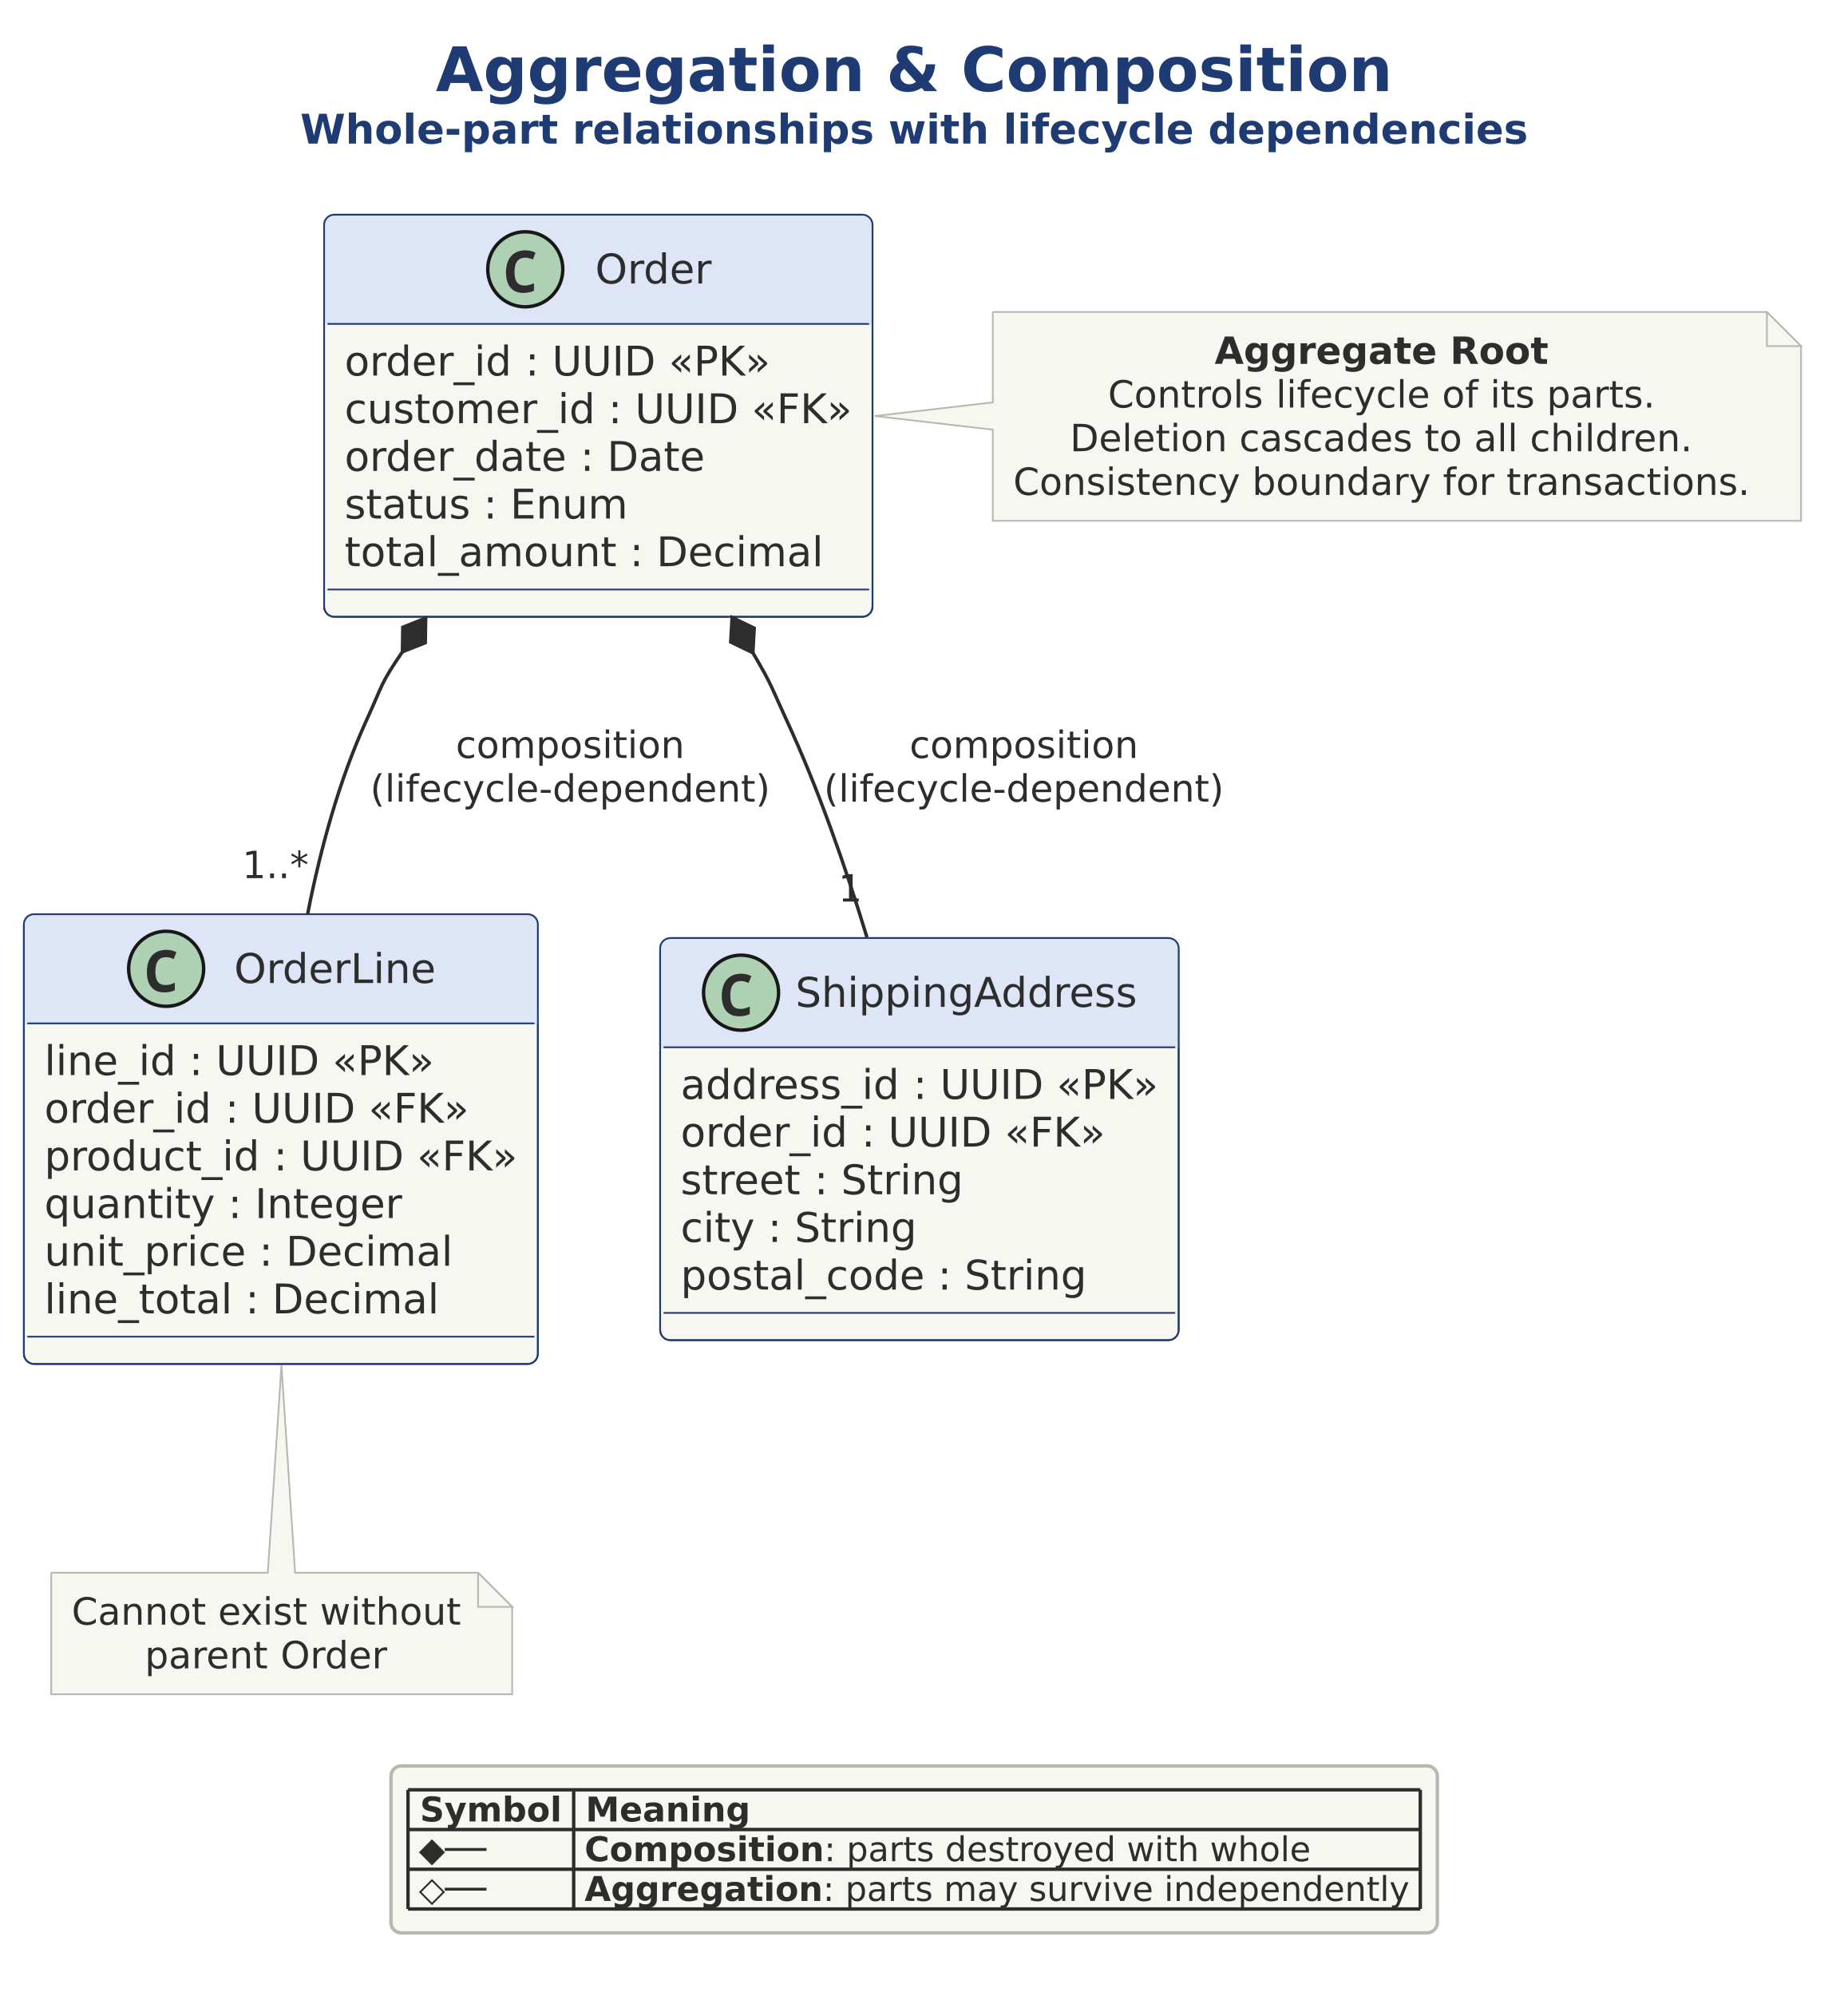
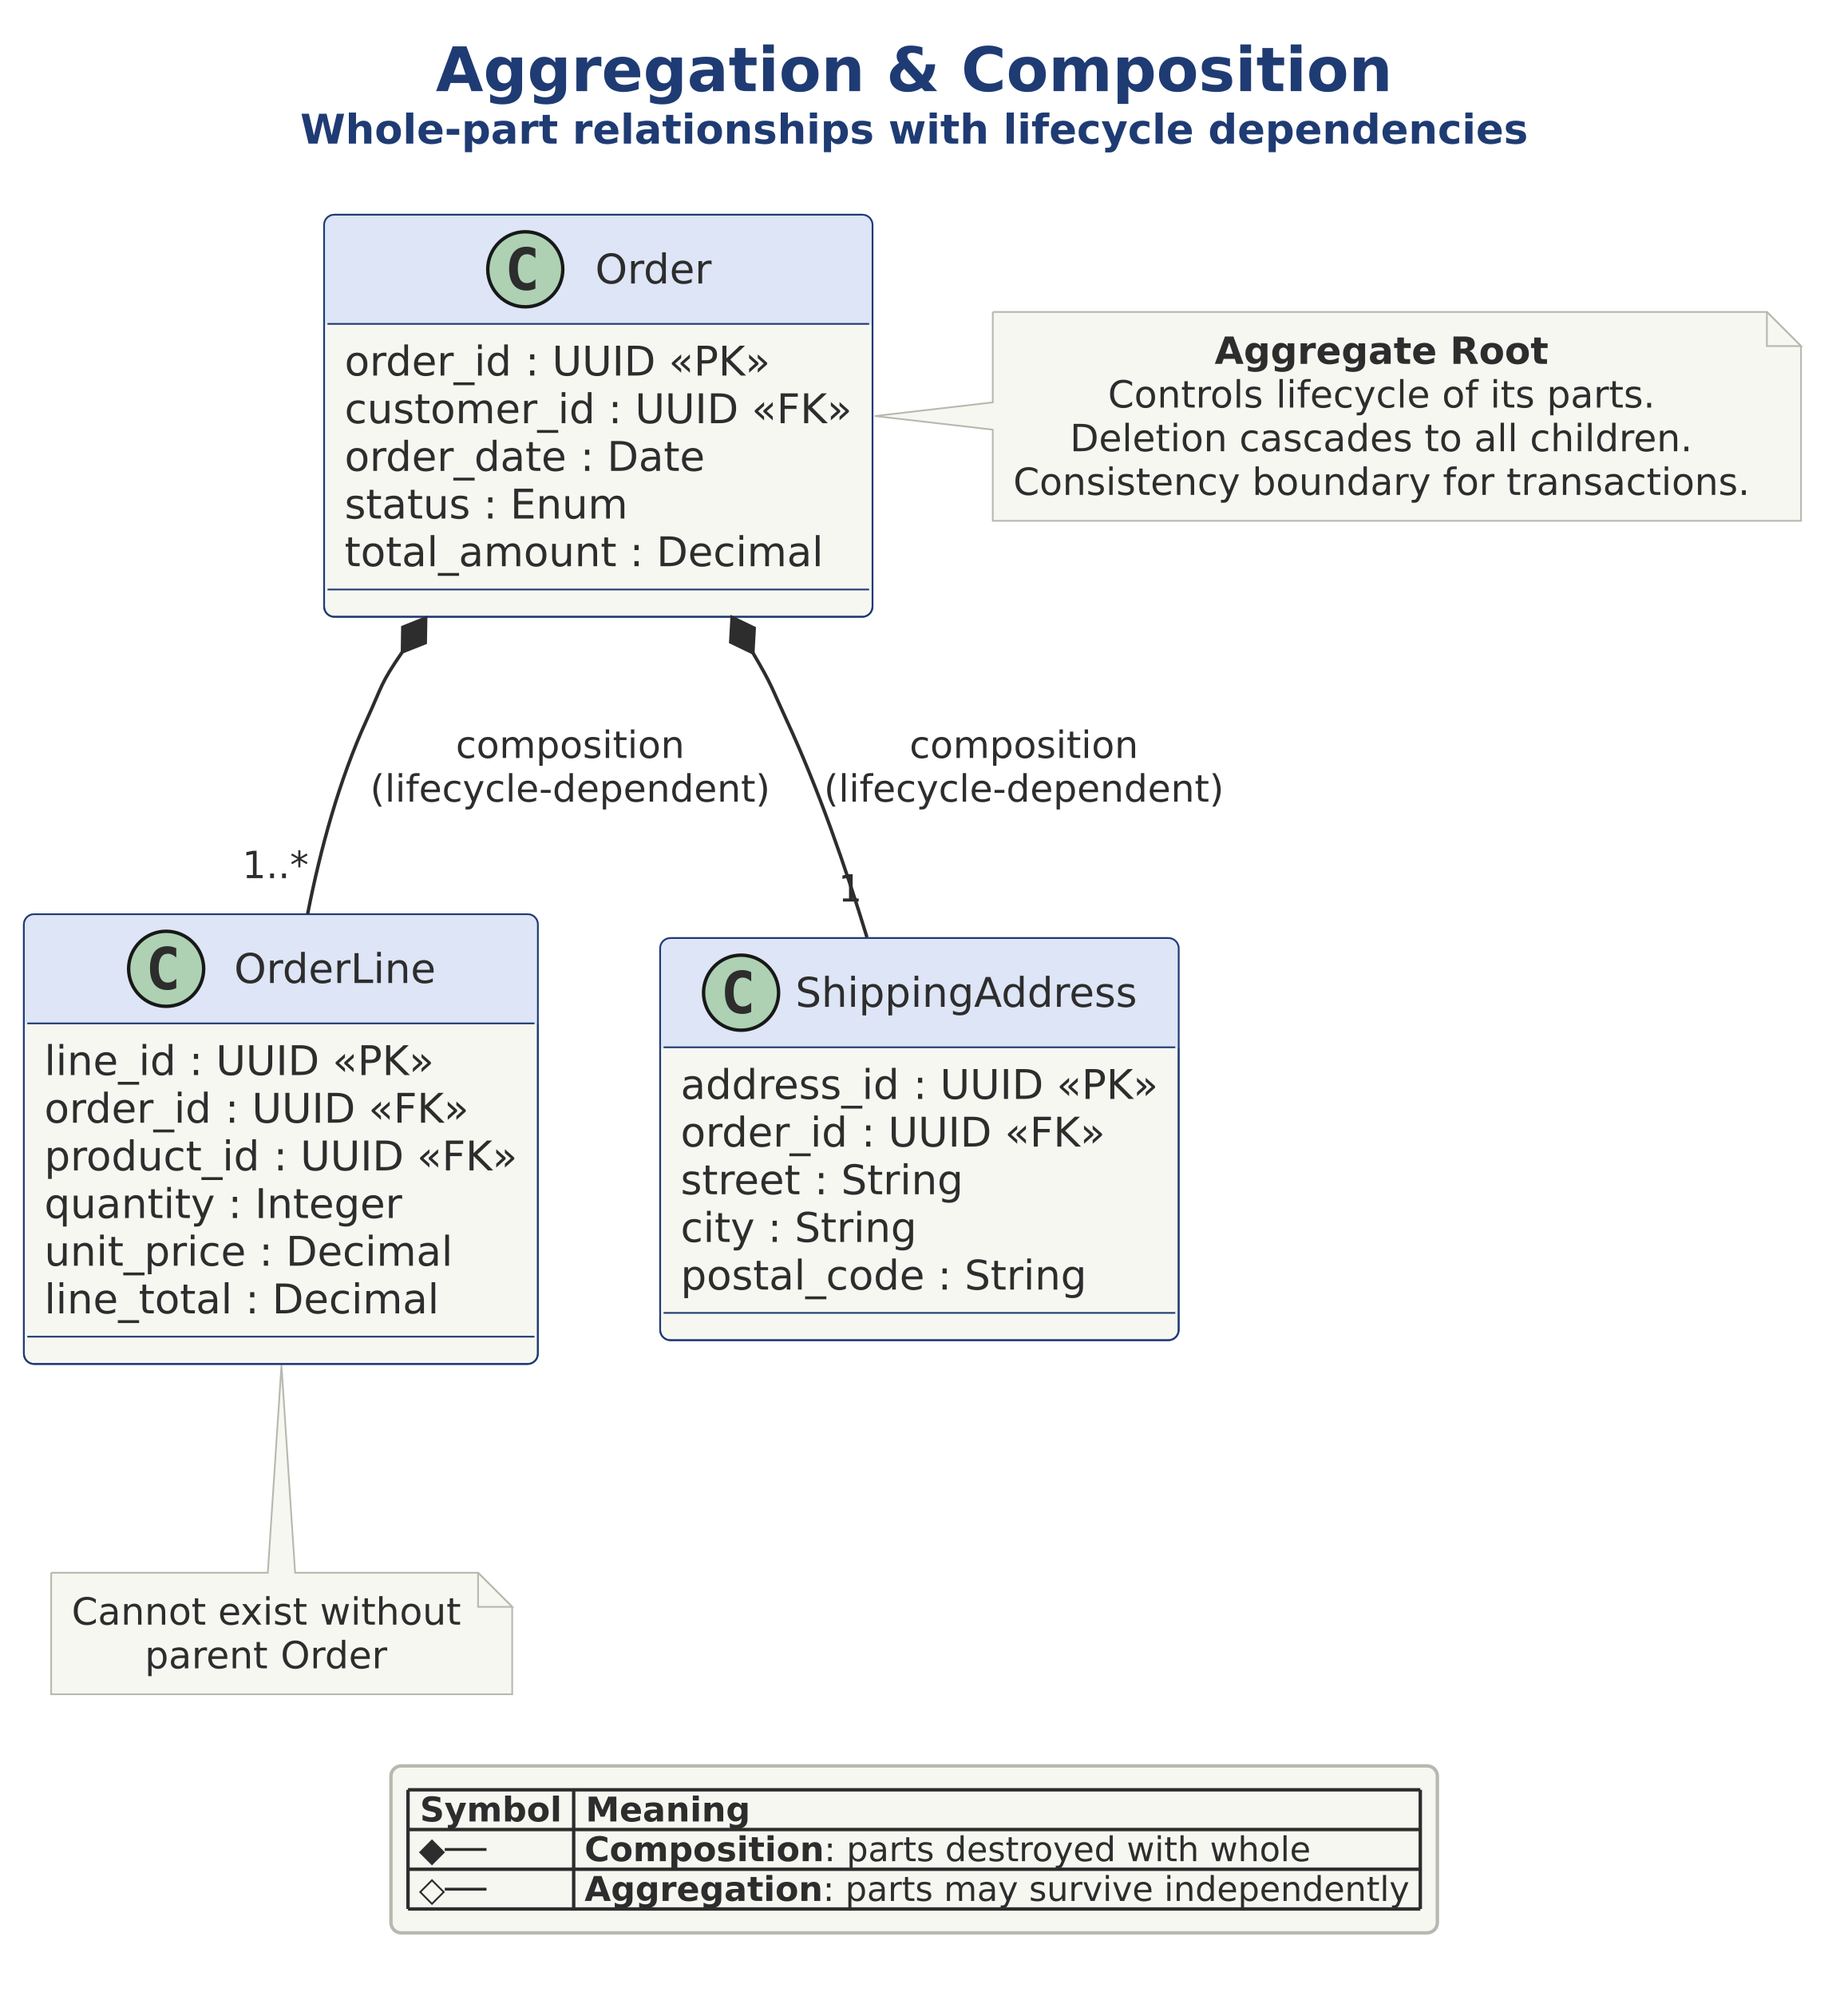
<svg xmlns="http://www.w3.org/2000/svg" version="1.1" data-diagram-type="CLASS" style="width:846px;height:914px;" width="846.875px" height="914.063px" viewBox="0 0 846 914" zoomAndPan="magnify" preserveAspectRatio="none" contentStyleType="text/css">
  <defs />
  <g font-family="sans-serif" lengthAdjust="spacing">
    <g class="title" data-source-line="9">
      <text x="199.592" y="41.731" fill="#1F3B73" font-size="28.125" textLength="438.162" font-weight="700" font-family="DejaVu Sans">Aggregation &amp; Composition</text>
      <text x="137.51" y="65.768" fill="#1F3B73" font-size="18.75" textLength="562.326" font-weight="700" font-family="DejaVu Sans">Whole-part relationships with lifecycle dependencies</text>
    </g>
    <g class="entity" data-qualified-name="order" id="ent0001" data-source-line="11">
      <rect x="148.438" y="98.315" width="251.166" height="184.131" fill="#F7F7F2" style="stroke:#1F3B73;stroke-width:0.781;" rx="4.688" ry="4.688" />
      <rect x="148.438" y="98.315" width="251.166" height="50" fill="#DDE5F6" style="stroke:#DDE5F6;stroke-width:0.781;" rx="4.688" ry="4.688" />
      <rect x="148.438" y="143.628" width="251.166" height="4.688" fill="#DDE5F6" style="stroke:#DDE5F6;stroke-width:0.781;" />
      <rect x="148.438" y="98.315" width="251.166" height="184.131" fill="none" style="stroke:#1F3B73;stroke-width:0.781;" rx="4.688" ry="4.688" />
      <ellipse cx="240.573" cy="123.315" rx="17.188" ry="17.188" fill="#ADD1B2" style="stroke:#181818;stroke-width:1.563;" />
-       <path d="M239.743,134.131 Q237.009,134.131 235.226,132.983 Q233.469,131.812 232.59,129.712 Q231.735,127.588 231.735,124.78 Q231.735,121.606 232.761,119.336 Q233.786,117.065 235.788,115.845 Q237.79,114.624 240.72,114.624 Q242.111,114.624 243.161,114.917 Q244.211,115.186 245.285,115.723 L244.016,118.872 Q243.039,118.384 242.184,118.188 Q241.354,117.993 240.598,117.993 Q238.766,117.993 237.668,118.823 Q236.569,119.653 236.105,121.143 Q235.641,122.632 235.641,124.609 Q235.641,127.759 236.765,129.272 Q237.888,130.762 240.378,130.762 Q241.306,130.762 242.282,130.518 Q243.259,130.273 244.553,129.688 L244.553,133.154 Q243.405,133.643 242.16,133.887 Q240.939,134.131 239.743,134.131 Z " fill="#2D2D2D" />
+       <path d="M245.212,132.129 Q244.308,132.593 243.307,132.813 Q242.307,133.057 241.208,133.057 Q237.302,133.057 235.226,130.493 Q233.176,127.905 233.176,123.022 Q233.176,118.14 235.226,115.552 Q237.302,112.964 241.208,112.964 Q242.307,112.964 243.307,113.208 Q244.333,113.452 245.212,113.916 L245.212,118.164 Q244.235,117.261 243.307,116.846 Q242.38,116.406 241.403,116.406 Q239.304,116.406 238.229,118.091 Q237.155,119.751 237.155,123.022 Q237.155,126.294 238.229,127.979 Q239.304,129.639 241.403,129.639 Q242.38,129.639 243.307,129.224 Q244.235,128.784 245.212,127.881 L245.212,132.129 Z " fill="#2D2D2D" />
      <text x="272.604" y="129.807" fill="#2D2D2D" font-size="18.75" textLength="53.613" font-family="DejaVu Sans">Order</text>
      <line x1="150" y1="148.315" x2="398.041" y2="148.315" style="stroke:#1F3B73;stroke-width:0.781;" />
      <text x="157.813" y="171.97" fill="#2D2D2D" font-size="18.75" textLength="76.813" font-family="DejaVu Sans">order_id</text>
      <text x="234.625" y="171.97" fill="#2D2D2D" font-size="18.75" font-family="DejaVu Sans"> </text>
      <text x="240.585" y="171.97" fill="#2D2D2D" font-size="18.75" font-family="DejaVu Sans">:</text>
      <text x="246.902" y="171.97" fill="#2D2D2D" font-size="18.75" font-family="DejaVu Sans"> </text>
      <text x="252.863" y="171.97" fill="#2D2D2D" font-size="18.75" textLength="47.415" font-family="DejaVu Sans">UUID</text>
      <text x="300.278" y="171.97" fill="#2D2D2D" font-size="18.75" font-family="DejaVu Sans"> </text>
      <text x="306.238" y="171.97" fill="#2D2D2D" font-size="18.75" textLength="46.545" font-family="DejaVu Sans">«PK»</text>
      <text x="157.813" y="193.796" fill="#2D2D2D" font-size="18.75" textLength="114.78" font-family="DejaVu Sans">customer_id</text>
      <text x="272.592" y="193.796" fill="#2D2D2D" font-size="18.75" font-family="DejaVu Sans"> </text>
      <text x="278.552" y="193.796" fill="#2D2D2D" font-size="18.75" font-family="DejaVu Sans">:</text>
      <text x="284.869" y="193.796" fill="#2D2D2D" font-size="18.75" font-family="DejaVu Sans"> </text>
      <text x="290.829" y="193.796" fill="#2D2D2D" font-size="18.75" textLength="47.415" font-family="DejaVu Sans">UUID</text>
      <text x="338.245" y="193.796" fill="#2D2D2D" font-size="18.75" font-family="DejaVu Sans"> </text>
      <text x="344.205" y="193.796" fill="#2D2D2D" font-size="18.75" textLength="46.024" font-family="DejaVu Sans">«FK»</text>
      <text x="157.813" y="215.622" fill="#2D2D2D" font-size="18.75" textLength="101.981" font-family="DejaVu Sans">order_date</text>
      <text x="259.793" y="215.622" fill="#2D2D2D" font-size="18.75" font-family="DejaVu Sans"> </text>
      <text x="265.753" y="215.622" fill="#2D2D2D" font-size="18.75" font-family="DejaVu Sans">:</text>
      <text x="272.07" y="215.622" fill="#2D2D2D" font-size="18.75" font-family="DejaVu Sans"> </text>
      <text x="278.03" y="215.622" fill="#2D2D2D" font-size="18.75" textLength="44.815" font-family="DejaVu Sans">Date</text>
      <text x="157.813" y="237.448" fill="#2D2D2D" font-size="18.75" textLength="57.614" font-family="DejaVu Sans">status</text>
      <text x="215.427" y="237.448" fill="#2D2D2D" font-size="18.75" font-family="DejaVu Sans"> </text>
      <text x="221.387" y="237.448" fill="#2D2D2D" font-size="18.75" font-family="DejaVu Sans">:</text>
      <text x="227.704" y="237.448" fill="#2D2D2D" font-size="18.75" font-family="DejaVu Sans"> </text>
      <text x="233.664" y="237.448" fill="#2D2D2D" font-size="18.75" textLength="53.879" font-family="DejaVu Sans">Enum</text>
      <text x="157.813" y="259.274" fill="#2D2D2D" font-size="18.75" textLength="124.594" font-family="DejaVu Sans">total_amount</text>
      <text x="282.407" y="259.274" fill="#2D2D2D" font-size="18.75" font-family="DejaVu Sans"> </text>
      <text x="288.367" y="259.274" fill="#2D2D2D" font-size="18.75" font-family="DejaVu Sans">:</text>
      <text x="294.684" y="259.274" fill="#2D2D2D" font-size="18.75" font-family="DejaVu Sans"> </text>
      <text x="300.644" y="259.274" fill="#2D2D2D" font-size="18.75" textLength="76.456" font-family="DejaVu Sans">Decimal</text>
      <line x1="150" y1="269.946" x2="398.041" y2="269.946" style="stroke:#1F3B73;stroke-width:0.781;" />
    </g>
    <g class="entity" data-qualified-name="line" id="ent0002" data-source-line="19">
      <rect x="10.938" y="418.628" width="235.4" height="205.957" fill="#F7F7F2" style="stroke:#1F3B73;stroke-width:0.781;" rx="4.688" ry="4.688" />
      <rect x="10.938" y="418.628" width="235.4" height="50" fill="#DDE5F6" style="stroke:#DDE5F6;stroke-width:0.781;" rx="4.688" ry="4.688" />
      <rect x="10.938" y="463.94" width="235.4" height="4.688" fill="#DDE5F6" style="stroke:#DDE5F6;stroke-width:0.781;" />
      <rect x="10.938" y="418.628" width="235.4" height="205.957" fill="none" style="stroke:#1F3B73;stroke-width:0.781;" rx="4.688" ry="4.688" />
      <ellipse cx="76.096" cy="443.628" rx="17.188" ry="17.188" fill="#ADD1B2" style="stroke:#181818;stroke-width:1.563;" />
-       <path d="M75.266,454.443 Q72.531,454.443 70.749,453.296 Q68.991,452.124 68.112,450.024 Q67.258,447.9 67.258,445.093 Q67.258,441.919 68.283,439.648 Q69.308,437.378 71.31,436.157 Q73.312,434.937 76.242,434.937 Q77.634,434.937 78.683,435.229 Q79.733,435.498 80.807,436.035 L79.538,439.185 Q78.561,438.696 77.707,438.501 Q76.877,438.306 76.12,438.306 Q74.289,438.306 73.19,439.136 Q72.092,439.966 71.628,441.455 Q71.164,442.944 71.164,444.922 Q71.164,448.071 72.287,449.585 Q73.41,451.074 75.9,451.074 Q76.828,451.074 77.805,450.83 Q78.781,450.586 80.075,450 L80.075,453.467 Q78.928,453.955 77.682,454.199 Q76.462,454.443 75.266,454.443 Z " fill="#2D2D2D" />
+       <path d="M80.734,452.441 Q79.831,452.905 78.83,453.125 Q77.829,453.369 76.73,453.369 Q72.824,453.369 70.749,450.806 Q68.698,448.218 68.698,443.335 Q68.698,438.452 70.749,435.864 Q72.824,433.276 76.73,433.276 Q77.829,433.276 78.83,433.521 Q79.855,433.765 80.734,434.229 L80.734,438.477 Q79.758,437.573 78.83,437.158 Q77.902,436.719 76.926,436.719 Q74.826,436.719 73.752,438.403 Q72.678,440.063 72.678,443.335 Q72.678,446.606 73.752,448.291 Q74.826,449.951 76.926,449.951 Q77.902,449.951 78.83,449.536 Q79.758,449.097 80.734,448.193 L80.734,452.441 Z " fill="#2D2D2D" />
      <text x="107.242" y="450.119" fill="#2D2D2D" font-size="18.75" textLength="92.688" font-family="DejaVu Sans">OrderLine</text>
      <line x1="12.5" y1="468.628" x2="244.775" y2="468.628" style="stroke:#1F3B73;stroke-width:0.781;" />
      <text x="20.313" y="492.282" fill="#2D2D2D" font-size="18.75" textLength="60.324" font-family="DejaVu Sans">line_id</text>
      <text x="80.637" y="492.282" fill="#2D2D2D" font-size="18.75" font-family="DejaVu Sans"> </text>
      <text x="86.597" y="492.282" fill="#2D2D2D" font-size="18.75" font-family="DejaVu Sans">:</text>
      <text x="92.914" y="492.282" fill="#2D2D2D" font-size="18.75" font-family="DejaVu Sans"> </text>
      <text x="98.874" y="492.282" fill="#2D2D2D" font-size="18.75" textLength="47.415" font-family="DejaVu Sans">UUID</text>
      <text x="146.289" y="492.282" fill="#2D2D2D" font-size="18.75" font-family="DejaVu Sans"> </text>
      <text x="152.249" y="492.282" fill="#2D2D2D" font-size="18.75" textLength="46.545" font-family="DejaVu Sans">«PK»</text>
      <text x="20.313" y="514.108" fill="#2D2D2D" font-size="18.75" textLength="76.813" font-family="DejaVu Sans">order_id</text>
      <text x="97.125" y="514.108" fill="#2D2D2D" font-size="18.75" font-family="DejaVu Sans"> </text>
      <text x="103.085" y="514.108" fill="#2D2D2D" font-size="18.75" font-family="DejaVu Sans">:</text>
      <text x="109.402" y="514.108" fill="#2D2D2D" font-size="18.75" font-family="DejaVu Sans"> </text>
      <text x="115.363" y="514.108" fill="#2D2D2D" font-size="18.75" textLength="47.415" font-family="DejaVu Sans">UUID</text>
      <text x="162.778" y="514.108" fill="#2D2D2D" font-size="18.75" font-family="DejaVu Sans"> </text>
      <text x="168.738" y="514.108" fill="#2D2D2D" font-size="18.75" textLength="46.024" font-family="DejaVu Sans">«FK»</text>
      <text x="20.313" y="535.934" fill="#2D2D2D" font-size="18.75" textLength="99.014" font-family="DejaVu Sans">product_id</text>
      <text x="119.327" y="535.934" fill="#2D2D2D" font-size="18.75" font-family="DejaVu Sans"> </text>
      <text x="125.287" y="535.934" fill="#2D2D2D" font-size="18.75" font-family="DejaVu Sans">:</text>
      <text x="131.604" y="535.934" fill="#2D2D2D" font-size="18.75" font-family="DejaVu Sans"> </text>
      <text x="137.564" y="535.934" fill="#2D2D2D" font-size="18.75" textLength="47.415" font-family="DejaVu Sans">UUID</text>
      <text x="184.979" y="535.934" fill="#2D2D2D" font-size="18.75" font-family="DejaVu Sans"> </text>
      <text x="190.939" y="535.934" fill="#2D2D2D" font-size="18.75" textLength="46.024" font-family="DejaVu Sans">«FK»</text>
      <text x="20.313" y="557.761" fill="#2D2D2D" font-size="18.75" textLength="78.168" font-family="DejaVu Sans">quantity</text>
      <text x="98.48" y="557.761" fill="#2D2D2D" font-size="18.75" font-family="DejaVu Sans"> </text>
      <text x="104.44" y="557.761" fill="#2D2D2D" font-size="18.75" font-family="DejaVu Sans">:</text>
      <text x="110.757" y="557.761" fill="#2D2D2D" font-size="18.75" font-family="DejaVu Sans"> </text>
      <text x="116.718" y="557.761" fill="#2D2D2D" font-size="18.75" textLength="67.447" font-family="DejaVu Sans">Integer</text>
      <text x="20.313" y="579.587" fill="#2D2D2D" font-size="18.75" textLength="92.368" font-family="DejaVu Sans">unit_price</text>
      <text x="112.68" y="579.587" fill="#2D2D2D" font-size="18.75" font-family="DejaVu Sans"> </text>
      <text x="118.64" y="579.587" fill="#2D2D2D" font-size="18.75" font-family="DejaVu Sans">:</text>
      <text x="124.957" y="579.587" fill="#2D2D2D" font-size="18.75" font-family="DejaVu Sans"> </text>
      <text x="130.917" y="579.587" fill="#2D2D2D" font-size="18.75" textLength="76.456" font-family="DejaVu Sans">Decimal</text>
      <text x="20.313" y="601.413" fill="#2D2D2D" font-size="18.75" textLength="86.087" font-family="DejaVu Sans">line_total</text>
      <text x="106.4" y="601.413" fill="#2D2D2D" font-size="18.75" font-family="DejaVu Sans"> </text>
      <text x="112.36" y="601.413" fill="#2D2D2D" font-size="18.75" font-family="DejaVu Sans">:</text>
      <text x="118.677" y="601.413" fill="#2D2D2D" font-size="18.75" font-family="DejaVu Sans"> </text>
      <text x="124.637" y="601.413" fill="#2D2D2D" font-size="18.75" textLength="76.456" font-family="DejaVu Sans">Decimal</text>
      <line x1="12.5" y1="612.085" x2="244.775" y2="612.085" style="stroke:#1F3B73;stroke-width:0.781;" />
    </g>
    <g class="entity" data-qualified-name="addr" id="ent0003" data-source-line="28">
      <rect x="302.344" y="429.565" width="237.469" height="184.131" fill="#F7F7F2" style="stroke:#1F3B73;stroke-width:0.781;" rx="4.688" ry="4.688" />
      <rect x="302.344" y="429.565" width="237.469" height="50" fill="#DDE5F6" style="stroke:#DDE5F6;stroke-width:0.781;" rx="4.688" ry="4.688" />
      <rect x="302.344" y="474.878" width="237.469" height="4.688" fill="#DDE5F6" style="stroke:#DDE5F6;stroke-width:0.781;" />
      <rect x="302.344" y="429.565" width="237.469" height="184.131" fill="none" style="stroke:#1F3B73;stroke-width:0.781;" rx="4.688" ry="4.688" />
      <ellipse cx="339.4" cy="454.565" rx="17.188" ry="17.188" fill="#ADD1B2" style="stroke:#181818;stroke-width:1.563;" />
-       <path d="M338.57,465.381 Q335.836,465.381 334.053,464.233 Q332.296,463.062 331.417,460.962 Q330.562,458.838 330.562,456.03 Q330.562,452.856 331.588,450.586 Q332.613,448.315 334.615,447.095 Q336.617,445.874 339.547,445.874 Q340.938,445.874 341.988,446.167 Q343.038,446.436 344.112,446.973 L342.843,450.122 Q341.866,449.634 341.012,449.438 Q340.181,449.243 339.425,449.243 Q337.594,449.243 336.495,450.073 Q335.396,450.903 334.932,452.393 Q334.469,453.882 334.469,455.859 Q334.469,459.009 335.592,460.522 Q336.715,462.012 339.205,462.012 Q340.133,462.012 341.109,461.768 Q342.086,461.523 343.38,460.938 L343.38,464.404 Q342.232,464.893 340.987,465.137 Q339.766,465.381 338.57,465.381 Z " fill="#2D2D2D" />
+       <path d="M344.039,463.379 Q343.136,463.843 342.135,464.063 Q341.134,464.307 340.035,464.307 Q336.129,464.307 334.053,461.743 Q332.003,459.155 332.003,454.272 Q332.003,449.39 334.053,446.802 Q336.129,444.214 340.035,444.214 Q341.134,444.214 342.135,444.458 Q343.16,444.702 344.039,445.166 L344.039,449.414 Q343.062,448.511 342.135,448.096 Q341.207,447.656 340.23,447.656 Q338.131,447.656 337.056,449.341 Q335.982,451.001 335.982,454.272 Q335.982,457.544 337.056,459.229 Q338.131,460.889 340.23,460.889 Q341.207,460.889 342.135,460.474 Q343.062,460.034 344.039,459.131 L344.039,463.379 Z " fill="#2D2D2D" />
      <text x="364.302" y="461.057" fill="#2D2D2D" font-size="18.75" textLength="157.205" font-family="DejaVu Sans">ShippingAddress</text>
      <line x1="303.906" y1="479.565" x2="538.251" y2="479.565" style="stroke:#1F3B73;stroke-width:0.781;" />
      <text x="311.719" y="503.22" fill="#2D2D2D" font-size="18.75" textLength="100.562" font-family="DejaVu Sans">address_id</text>
      <text x="412.28" y="503.22" fill="#2D2D2D" font-size="18.75" font-family="DejaVu Sans"> </text>
      <text x="418.24" y="503.22" fill="#2D2D2D" font-size="18.75" font-family="DejaVu Sans">:</text>
      <text x="424.557" y="503.22" fill="#2D2D2D" font-size="18.75" font-family="DejaVu Sans"> </text>
      <text x="430.518" y="503.22" fill="#2D2D2D" font-size="18.75" textLength="47.415" font-family="DejaVu Sans">UUID</text>
      <text x="477.933" y="503.22" fill="#2D2D2D" font-size="18.75" font-family="DejaVu Sans"> </text>
      <text x="483.893" y="503.22" fill="#2D2D2D" font-size="18.75" textLength="46.545" font-family="DejaVu Sans">«PK»</text>
      <text x="311.719" y="525.046" fill="#2D2D2D" font-size="18.75" textLength="76.813" font-family="DejaVu Sans">order_id</text>
      <text x="388.531" y="525.046" fill="#2D2D2D" font-size="18.75" font-family="DejaVu Sans"> </text>
      <text x="394.492" y="525.046" fill="#2D2D2D" font-size="18.75" font-family="DejaVu Sans">:</text>
      <text x="400.809" y="525.046" fill="#2D2D2D" font-size="18.75" font-family="DejaVu Sans"> </text>
      <text x="406.769" y="525.046" fill="#2D2D2D" font-size="18.75" textLength="47.415" font-family="DejaVu Sans">UUID</text>
      <text x="454.184" y="525.046" fill="#2D2D2D" font-size="18.75" font-family="DejaVu Sans"> </text>
      <text x="460.144" y="525.046" fill="#2D2D2D" font-size="18.75" textLength="46.024" font-family="DejaVu Sans">«FK»</text>
      <text x="311.719" y="546.872" fill="#2D2D2D" font-size="18.75" textLength="55.252" font-family="DejaVu Sans">street</text>
      <text x="366.971" y="546.872" fill="#2D2D2D" font-size="18.75" font-family="DejaVu Sans"> </text>
      <text x="372.931" y="546.872" fill="#2D2D2D" font-size="18.75" font-family="DejaVu Sans">:</text>
      <text x="379.248" y="546.872" fill="#2D2D2D" font-size="18.75" font-family="DejaVu Sans"> </text>
      <text x="385.208" y="546.872" fill="#2D2D2D" font-size="18.75" textLength="55.957" font-family="DejaVu Sans">String</text>
      <text x="311.719" y="568.698" fill="#2D2D2D" font-size="18.75" textLength="33.966" font-family="DejaVu Sans">city</text>
      <text x="345.685" y="568.698" fill="#2D2D2D" font-size="18.75" font-family="DejaVu Sans"> </text>
      <text x="351.645" y="568.698" fill="#2D2D2D" font-size="18.75" font-family="DejaVu Sans">:</text>
      <text x="357.962" y="568.698" fill="#2D2D2D" font-size="18.75" font-family="DejaVu Sans"> </text>
      <text x="363.922" y="568.698" fill="#2D2D2D" font-size="18.75" textLength="55.957" font-family="DejaVu Sans">String</text>
      <text x="311.719" y="590.524" fill="#2D2D2D" font-size="18.75" textLength="111.786" font-family="DejaVu Sans">postal_code</text>
      <text x="423.505" y="590.524" fill="#2D2D2D" font-size="18.75" font-family="DejaVu Sans"> </text>
      <text x="429.465" y="590.524" fill="#2D2D2D" font-size="18.75" font-family="DejaVu Sans">:</text>
      <text x="435.782" y="590.524" fill="#2D2D2D" font-size="18.75" font-family="DejaVu Sans"> </text>
      <text x="441.742" y="590.524" fill="#2D2D2D" font-size="18.75" textLength="55.957" font-family="DejaVu Sans">String</text>
      <line x1="303.906" y1="601.196" x2="538.251" y2="601.196" style="stroke:#1F3B73;stroke-width:0.781;" />
    </g>
    <g class="entity" data-qualified-name="GMN6" id="ent0007" data-source-line="40">
      <path d="M454.688,142.847 L454.688,184.253 L400.609,190.503 L454.688,196.753 L454.688,238.501 A0,0 0 0 0 454.688,238.501 L824.847,238.501 A0,0 0 0 0 824.847,238.501 L824.847,158.472 L809.222,142.847 L454.688,142.847 A0,0 0 0 0 454.688,142.847" style="stroke:#B8B8B0;stroke-width:0.781;" fill="#F7F7F2" />
      <path d="M809.222,142.847 L809.222,158.472 L824.847,158.472 L809.222,142.847" style="stroke:#B8B8B0;stroke-width:0.781;" fill="#F7F7F2" />
      <text x="556.303" y="166.613" fill="#2D2D2D" font-size="17.188" textLength="101.816" font-weight="700" font-family="DejaVu Sans">Aggregate</text>
      <text x="658.118" y="166.613" fill="#2D2D2D" font-size="17.188" font-weight="700" font-family="DejaVu Sans"> </text>
      <text x="664.102" y="166.613" fill="#2D2D2D" font-size="17.188" textLength="45.067" font-weight="700" font-family="DejaVu Sans">Root</text>
      <text x="507.43" y="186.62" fill="#2D2D2D" font-size="17.188" textLength="71.461" font-family="DejaVu Sans">Controls</text>
      <text x="578.891" y="186.62" fill="#2D2D2D" font-size="17.188" font-family="DejaVu Sans"> </text>
      <text x="584.354" y="186.62" fill="#2D2D2D" font-size="17.188" textLength="70.596" font-family="DejaVu Sans">lifecycle</text>
      <text x="654.95" y="186.62" fill="#2D2D2D" font-size="17.188" font-family="DejaVu Sans"> </text>
      <text x="660.414" y="186.62" fill="#2D2D2D" font-size="17.188" textLength="16.566" font-family="DejaVu Sans">of</text>
      <text x="676.98" y="186.62" fill="#2D2D2D" font-size="17.188" font-family="DejaVu Sans"> </text>
      <text x="682.444" y="186.62" fill="#2D2D2D" font-size="17.188" textLength="20.469" font-family="DejaVu Sans">its</text>
      <text x="702.913" y="186.62" fill="#2D2D2D" font-size="17.188" font-family="DejaVu Sans"> </text>
      <text x="708.376" y="186.62" fill="#2D2D2D" font-size="17.188" textLength="49.666" font-family="DejaVu Sans">parts.</text>
      <text x="490.02" y="206.628" fill="#2D2D2D" font-size="17.188" textLength="72.082" font-family="DejaVu Sans">Deletion</text>
      <text x="562.102" y="206.628" fill="#2D2D2D" font-size="17.188" font-family="DejaVu Sans"> </text>
      <text x="567.565" y="206.628" fill="#2D2D2D" font-size="17.188" textLength="79.358" font-family="DejaVu Sans">cascades</text>
      <text x="646.923" y="206.628" fill="#2D2D2D" font-size="17.188" font-family="DejaVu Sans"> </text>
      <text x="652.386" y="206.628" fill="#2D2D2D" font-size="17.188" textLength="17.255" font-family="DejaVu Sans">to</text>
      <text x="669.641" y="206.628" fill="#2D2D2D" font-size="17.188" font-family="DejaVu Sans"> </text>
      <text x="675.105" y="206.628" fill="#2D2D2D" font-size="17.188" textLength="20.083" font-family="DejaVu Sans">all</text>
      <text x="695.187" y="206.628" fill="#2D2D2D" font-size="17.188" font-family="DejaVu Sans"> </text>
      <text x="700.651" y="206.628" fill="#2D2D2D" font-size="17.188" textLength="74.801" font-family="DejaVu Sans">children.</text>
      <text x="464.063" y="226.635" fill="#2D2D2D" font-size="17.188" textLength="103.922" font-family="DejaVu Sans">Consistency</text>
      <text x="567.985" y="226.635" fill="#2D2D2D" font-size="17.188" font-family="DejaVu Sans"> </text>
      <text x="573.448" y="226.635" fill="#2D2D2D" font-size="17.188" textLength="81.892" font-family="DejaVu Sans">boundary</text>
      <text x="655.341" y="226.635" fill="#2D2D2D" font-size="17.188" font-family="DejaVu Sans"> </text>
      <text x="660.804" y="226.635" fill="#2D2D2D" font-size="17.188" textLength="23.633" font-family="DejaVu Sans">for</text>
      <text x="684.437" y="226.635" fill="#2D2D2D" font-size="17.188" font-family="DejaVu Sans"> </text>
      <text x="689.9" y="226.635" fill="#2D2D2D" font-size="17.188" textLength="111.509" font-family="DejaVu Sans">transactions.</text>
    </g>
    <g class="entity" data-qualified-name="GMN9" id="ent0010" data-source-line="47">
      <path d="M23.438,720.19 L23.438,775.83 A0,0 0 0 0 23.438,775.83 L234.579,775.83 A0,0 0 0 0 234.579,775.83 L234.579,735.815 L218.954,720.19 L135.156,720.19 L128.906,625.222 L122.656,720.19 L23.438,720.19 A0,0 0 0 0 23.438,720.19" style="stroke:#B8B8B0;stroke-width:0.781;" fill="#F7F7F2" />
      <path d="M218.954,720.19 L218.954,735.815 L234.579,735.815 L218.954,720.19" style="stroke:#B8B8B0;stroke-width:0.781;" fill="#F7F7F2" />
      <text x="32.813" y="743.957" fill="#2D2D2D" font-size="17.188" textLength="61.575" font-family="DejaVu Sans">Cannot</text>
      <text x="94.387" y="743.957" fill="#2D2D2D" font-size="17.188" font-family="DejaVu Sans"> </text>
      <text x="99.85" y="743.957" fill="#2D2D2D" font-size="17.188" textLength="41.215" font-family="DejaVu Sans">exist</text>
      <text x="141.065" y="743.957" fill="#2D2D2D" font-size="17.188" font-family="DejaVu Sans"> </text>
      <text x="146.529" y="743.957" fill="#2D2D2D" font-size="17.188" textLength="64.613" font-family="DejaVu Sans">without</text>
      <text x="66.315" y="763.964" fill="#2D2D2D" font-size="17.188" textLength="56.715" font-family="DejaVu Sans">parent</text>
      <text x="123.03" y="763.964" fill="#2D2D2D" font-size="17.188" font-family="DejaVu Sans"> </text>
      <text x="128.493" y="763.964" fill="#2D2D2D" font-size="17.188" textLength="49.146" font-family="DejaVu Sans">Order</text>
    </g>
    <g class="link" data-entity-1="ent0001" data-entity-2="ent0002" id="lnk4" data-source-line="36" data-link-type="composition">
      <path d="M184.307,298.484 C174.057,313.343 175.266,313.659 167.969,329.565 C155.297,357.206 146.703,388.972 140.891,418.534" style="stroke:#2D2D2D;stroke-width:1.563;" fill="none" id="order-backto-line" codeLine="36" />
      <polygon points="194.953,283.05,184.485,287.218,184.307,298.484,194.775,294.316,194.953,283.05" fill="#2D2D2D" style="stroke:#2D2D2D;stroke-width:1.563;stroke-linejoin:miter;stroke-miterlimit:10;" />
      <text x="208.732" y="347.082" fill="#2D2D2D" font-size="17.188" textLength="104.787" font-family="DejaVu Sans">composition</text>
      <text x="169.531" y="367.089" fill="#2D2D2D" font-size="17.188" textLength="183.188" font-family="DejaVu Sans">(lifecycle-dependent)</text>
      <text x="110.934" y="402.11" fill="#2D2D2D" font-size="17.188" textLength="30.456" font-family="DejaVu Sans">1..*</text>
    </g>
    <g class="link" data-entity-1="ent0001" data-entity-2="ent0003" id="lnk5" data-source-line="37" data-link-type="composition">
      <path d="M344.804,298.905 C353.804,314.17 352.938,313.987 360.156,329.565 C374.766,361.081 387.266,397.065 397.063,429.222" style="stroke:#2D2D2D;stroke-width:1.563;" fill="none" id="order-backto-addr" codeLine="37" />
      <polygon points="335.281,282.753,334.659,294.003,344.804,298.905,345.426,287.655,335.281,282.753" fill="#2D2D2D" style="stroke:#2D2D2D;stroke-width:1.563;stroke-linejoin:miter;stroke-miterlimit:10;" />
      <text x="416.544" y="347.082" fill="#2D2D2D" font-size="17.188" textLength="104.787" font-family="DejaVu Sans">composition</text>
      <text x="377.344" y="367.089" fill="#2D2D2D" font-size="17.188" textLength="183.188" font-family="DejaVu Sans">(lifecycle-dependent)</text>
      <text x="383.935" y="412.833" fill="#2D2D2D" font-size="17.188" font-family="DejaVu Sans">1</text>
    </g>
    <g class="legend" data-source-line="51">
      <rect x="179.053" y="808.643" width="479.24" height="76.44" fill="#F7F7F2" style="stroke:#B8B8B0;stroke-width:1.563;" rx="4.688" ry="4.688" />
      <text x="192.305" y="834.084" fill="#2D2D2D" font-size="15.625" textLength="64.995" font-weight="700" font-family="DejaVu Sans">Symbol</text>
      <text x="268.18" y="834.084" fill="#2D2D2D" font-size="15.625" textLength="75.478" font-weight="700" font-family="DejaVu Sans">Meaning</text>
      <text x="191.832" y="852.272" fill="#2D2D2D" font-size="15.625" textLength="30.83" font-family="DejaVu Sans">◆──</text>
      <text x="262.74" y="852.272" fill="#2D2D2D" font-size="15.625" font-family="DejaVu Sans"> </text>
      <text x="267.707" y="852.272" fill="#2D2D2D" font-size="15.625" textLength="109.741" font-weight="700" font-family="DejaVu Sans">Composition</text>
      <text x="377.448" y="852.272" fill="#2D2D2D" font-size="15.625" textLength="223.221" font-family="DejaVu Sans">: parts destroyed with whole</text>
      <text x="191.832" y="870.461" fill="#2D2D2D" font-size="15.625" textLength="30.83" font-family="DejaVu Sans">◇──</text>
      <text x="262.74" y="870.461" fill="#2D2D2D" font-size="15.625" font-family="DejaVu Sans"> </text>
      <text x="267.707" y="870.461" fill="#2D2D2D" font-size="15.625" textLength="109.177" font-weight="700" font-family="DejaVu Sans">Aggregation</text>
      <text x="376.883" y="870.461" fill="#2D2D2D" font-size="15.625" textLength="268.631" font-family="DejaVu Sans">: parts may survive independently</text>
      <line x1="186.866" y1="819.58" x2="650.481" y2="819.58" style="stroke:#2D2D2D;stroke-width:1.563;" />
      <line x1="186.866" y1="837.769" x2="650.481" y2="837.769" style="stroke:#2D2D2D;stroke-width:1.563;" />
      <line x1="186.866" y1="855.957" x2="650.481" y2="855.957" style="stroke:#2D2D2D;stroke-width:1.563;" />
      <line x1="186.866" y1="874.146" x2="650.481" y2="874.146" style="stroke:#2D2D2D;stroke-width:1.563;" />
      <line x1="186.866" y1="819.58" x2="186.866" y2="874.146" style="stroke:#2D2D2D;stroke-width:1.563;" />
      <line x1="262.74" y1="819.58" x2="262.74" y2="874.146" style="stroke:#2D2D2D;stroke-width:1.563;" />
      <line x1="650.481" y1="819.58" x2="650.481" y2="874.146" style="stroke:#2D2D2D;stroke-width:1.563;" />
    </g>
  </g>
</svg>
